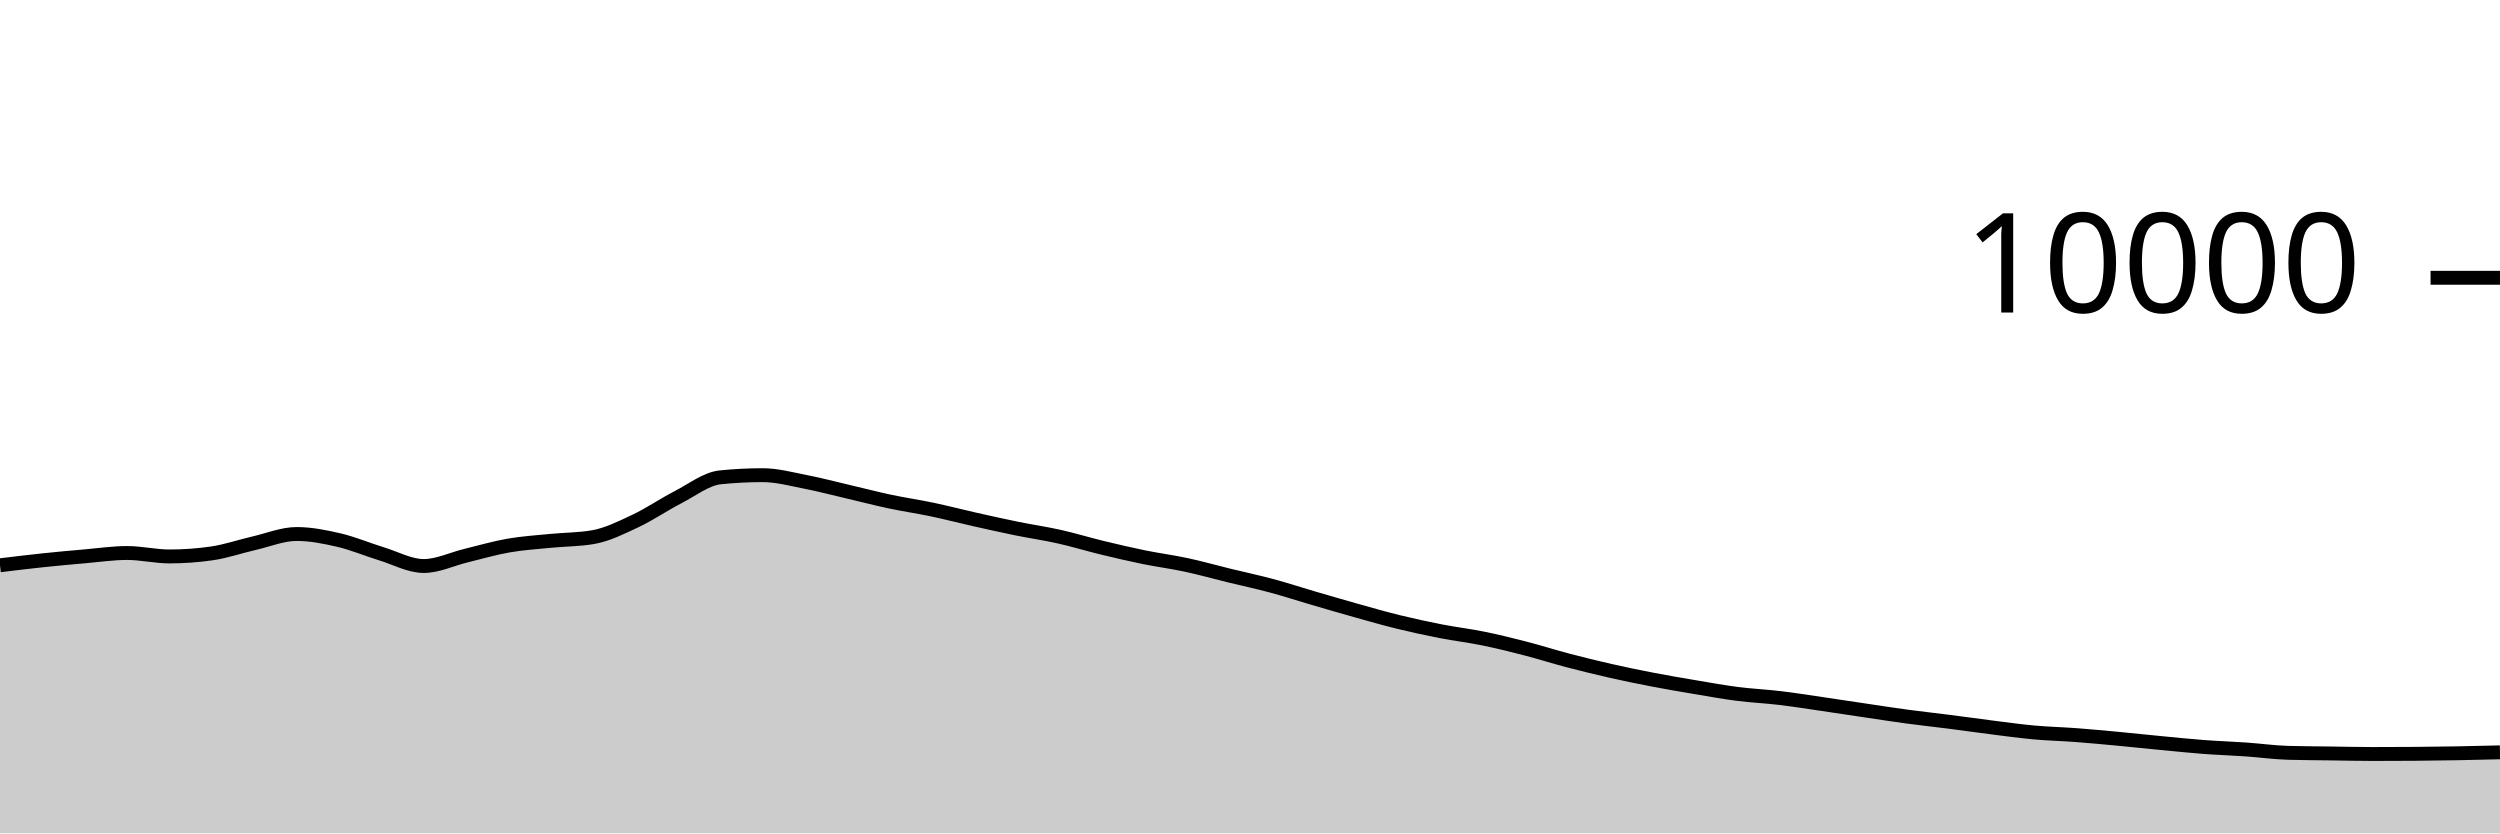
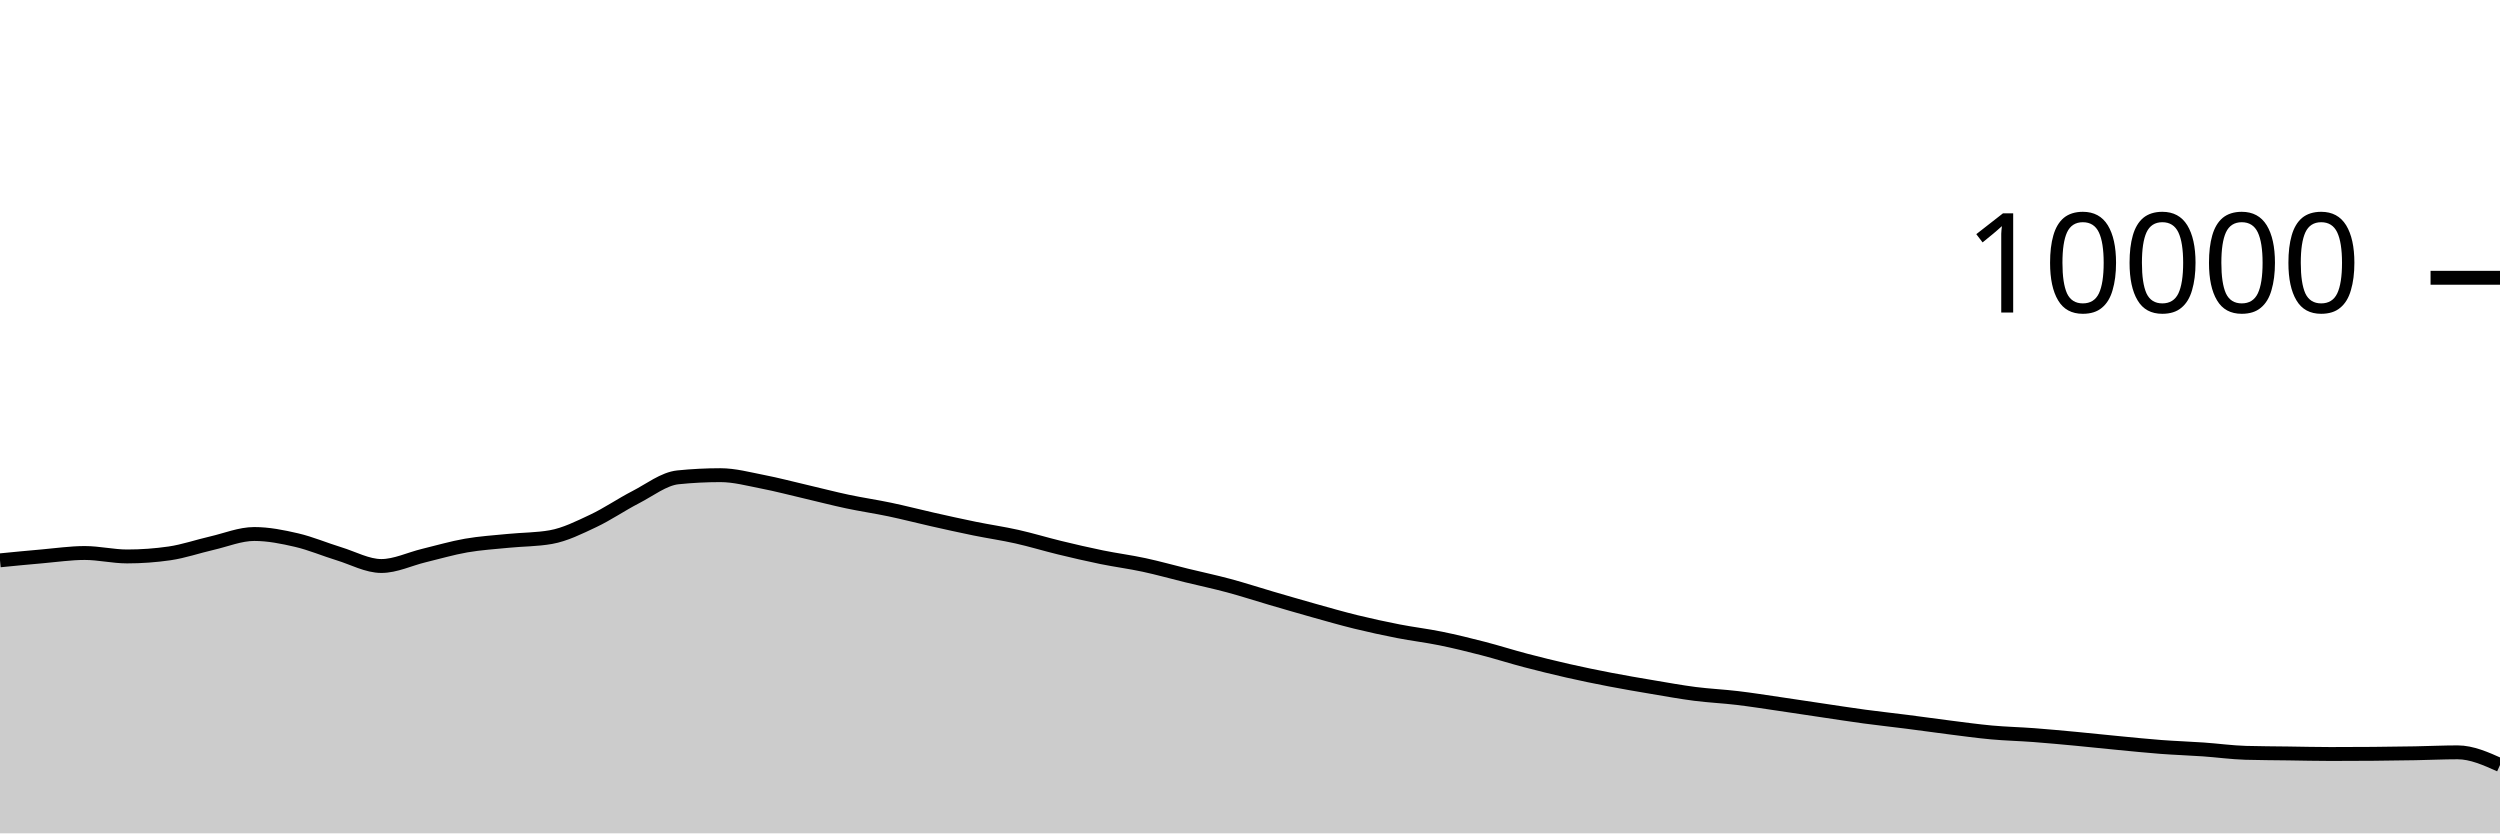
<svg xmlns="http://www.w3.org/2000/svg" viewBox="0 0 180 60">
  <g transform="translate(0,20)">
-     <path class="area" fill="rgba(0, 0, 0, 0.2)" d="M0,20.7C1.017,20.576,2.034,20.451,3.051,20.344C4.068,20.237,5.085,20.144,6.102,20.056C7.119,19.968,8.136,19.816,9.153,19.816C10.169,19.816,11.186,20.064,12.203,20.064C13.22,20.064,14.237,19.991,15.254,19.844C16.271,19.697,17.288,19.341,18.305,19.108C19.322,18.875,20.339,18.448,21.356,18.448C22.373,18.448,23.39,18.651,24.407,18.888C25.424,19.125,26.441,19.561,27.458,19.872C28.475,20.183,29.492,20.752,30.508,20.752C31.525,20.752,32.542,20.249,33.559,20.004C34.576,19.759,35.593,19.457,36.61,19.28C37.627,19.103,38.644,19.041,39.661,18.94C40.678,18.839,41.695,18.851,42.712,18.672C43.729,18.493,44.746,17.983,45.763,17.504C46.78,17.025,47.797,16.323,48.814,15.8C49.831,15.277,50.847,14.472,51.864,14.368C52.881,14.264,53.898,14.212,54.915,14.212C55.932,14.212,56.949,14.491,57.966,14.688C58.983,14.885,60,15.155,61.017,15.392C62.034,15.629,63.051,15.896,64.068,16.112C65.085,16.328,66.102,16.474,67.119,16.688C68.136,16.902,69.153,17.167,70.169,17.396C71.186,17.625,72.203,17.853,73.22,18.06C74.237,18.267,75.254,18.412,76.271,18.64C77.288,18.868,78.305,19.181,79.322,19.428C80.339,19.675,81.356,19.912,82.373,20.12C83.39,20.328,84.407,20.457,85.424,20.676C86.441,20.895,87.458,21.183,88.475,21.432C89.492,21.681,90.508,21.895,91.525,22.168C92.542,22.441,93.559,22.775,94.576,23.072C95.593,23.369,96.61,23.667,97.627,23.952C98.644,24.237,99.661,24.531,100.678,24.78C101.695,25.029,102.712,25.249,103.729,25.448C104.746,25.647,105.763,25.765,106.78,25.972C107.797,26.179,108.814,26.429,109.831,26.692C110.847,26.955,111.864,27.281,112.881,27.548C113.898,27.815,114.915,28.065,115.932,28.296C116.949,28.527,117.966,28.736,118.983,28.932C120,29.128,121.017,29.301,122.034,29.472C123.051,29.643,124.068,29.829,125.085,29.96C126.102,30.091,127.119,30.135,128.136,30.256C129.153,30.377,130.169,30.54,131.186,30.688C132.203,30.836,133.22,30.993,134.237,31.144C135.254,31.295,136.271,31.455,137.288,31.592C138.305,31.729,139.322,31.838,140.339,31.968C141.356,32.098,142.373,32.244,143.39,32.372C144.407,32.5,145.424,32.643,146.441,32.736C147.458,32.829,148.475,32.851,149.492,32.928C150.508,33.005,151.525,33.101,152.542,33.196C153.559,33.291,154.576,33.403,155.593,33.5C156.61,33.597,157.627,33.703,158.644,33.78C159.661,33.857,160.678,33.889,161.695,33.96C162.712,34.031,163.729,34.175,164.746,34.204C165.763,34.233,166.78,34.234,167.797,34.248C168.814,34.262,169.831,34.288,170.847,34.288C171.864,34.288,172.881,34.284,173.898,34.276C174.915,34.268,175.932,34.254,176.949,34.236C177.966,34.218,178.983,34.193,180,34.168L180,40C178.983,40,177.966,40,176.949,40C175.932,40,174.915,40,173.898,40C172.881,40,171.864,40,170.847,40C169.831,40,168.814,40,167.797,40C166.78,40,165.763,40,164.746,40C163.729,40,162.712,40,161.695,40C160.678,40,159.661,40,158.644,40C157.627,40,156.61,40,155.593,40C154.576,40,153.559,40,152.542,40C151.525,40,150.508,40,149.492,40C148.475,40,147.458,40,146.441,40C145.424,40,144.407,40,143.39,40C142.373,40,141.356,40,140.339,40C139.322,40,138.305,40,137.288,40C136.271,40,135.254,40,134.237,40C133.22,40,132.203,40,131.186,40C130.169,40,129.153,40,128.136,40C127.119,40,126.102,40,125.085,40C124.068,40,123.051,40,122.034,40C121.017,40,120,40,118.983,40C117.966,40,116.949,40,115.932,40C114.915,40,113.898,40,112.881,40C111.864,40,110.847,40,109.831,40C108.814,40,107.797,40,106.78,40C105.763,40,104.746,40,103.729,40C102.712,40,101.695,40,100.678,40C99.661,40,98.644,40,97.627,40C96.61,40,95.593,40,94.576,40C93.559,40,92.542,40,91.525,40C90.508,40,89.492,40,88.475,40C87.458,40,86.441,40,85.424,40C84.407,40,83.39,40,82.373,40C81.356,40,80.339,40,79.322,40C78.305,40,77.288,40,76.271,40C75.254,40,74.237,40,73.22,40C72.203,40,71.186,40,70.169,40C69.153,40,68.136,40,67.119,40C66.102,40,65.085,40,64.068,40C63.051,40,62.034,40,61.017,40C60,40,58.983,40,57.966,40C56.949,40,55.932,40,54.915,40C53.898,40,52.881,40,51.864,40C50.847,40,49.831,40,48.814,40C47.797,40,46.78,40,45.763,40C44.746,40,43.729,40,42.712,40C41.695,40,40.678,40,39.661,40C38.644,40,37.627,40,36.61,40C35.593,40,34.576,40,33.559,40C32.542,40,31.525,40,30.508,40C29.492,40,28.475,40,27.458,40C26.441,40,25.424,40,24.407,40C23.39,40,22.373,40,21.356,40C20.339,40,19.322,40,18.305,40C17.288,40,16.271,40,15.254,40C14.237,40,13.22,40,12.203,40C11.186,40,10.169,40,9.153,40C8.136,40,7.119,40,6.102,40C5.085,40,4.068,40,3.051,40C2.034,40,1.017,40,0,40Z" />
-     <path class="line" stroke="black" fill="none" d="M0,20.7C1.017,20.576,2.034,20.451,3.051,20.344C4.068,20.237,5.085,20.144,6.102,20.056C7.119,19.968,8.136,19.816,9.153,19.816C10.169,19.816,11.186,20.064,12.203,20.064C13.22,20.064,14.237,19.991,15.254,19.844C16.271,19.697,17.288,19.341,18.305,19.108C19.322,18.875,20.339,18.448,21.356,18.448C22.373,18.448,23.39,18.651,24.407,18.888C25.424,19.125,26.441,19.561,27.458,19.872C28.475,20.183,29.492,20.752,30.508,20.752C31.525,20.752,32.542,20.249,33.559,20.004C34.576,19.759,35.593,19.457,36.61,19.28C37.627,19.103,38.644,19.041,39.661,18.94C40.678,18.839,41.695,18.851,42.712,18.672C43.729,18.493,44.746,17.983,45.763,17.504C46.78,17.025,47.797,16.323,48.814,15.8C49.831,15.277,50.847,14.472,51.864,14.368C52.881,14.264,53.898,14.212,54.915,14.212C55.932,14.212,56.949,14.491,57.966,14.688C58.983,14.885,60,15.155,61.017,15.392C62.034,15.629,63.051,15.896,64.068,16.112C65.085,16.328,66.102,16.474,67.119,16.688C68.136,16.902,69.153,17.167,70.169,17.396C71.186,17.625,72.203,17.853,73.22,18.06C74.237,18.267,75.254,18.412,76.271,18.64C77.288,18.868,78.305,19.181,79.322,19.428C80.339,19.675,81.356,19.912,82.373,20.12C83.39,20.328,84.407,20.457,85.424,20.676C86.441,20.895,87.458,21.183,88.475,21.432C89.492,21.681,90.508,21.895,91.525,22.168C92.542,22.441,93.559,22.775,94.576,23.072C95.593,23.369,96.61,23.667,97.627,23.952C98.644,24.237,99.661,24.531,100.678,24.78C101.695,25.029,102.712,25.249,103.729,25.448C104.746,25.647,105.763,25.765,106.78,25.972C107.797,26.179,108.814,26.429,109.831,26.692C110.847,26.955,111.864,27.281,112.881,27.548C113.898,27.815,114.915,28.065,115.932,28.296C116.949,28.527,117.966,28.736,118.983,28.932C120,29.128,121.017,29.301,122.034,29.472C123.051,29.643,124.068,29.829,125.085,29.96C126.102,30.091,127.119,30.135,128.136,30.256C129.153,30.377,130.169,30.54,131.186,30.688C132.203,30.836,133.22,30.993,134.237,31.144C135.254,31.295,136.271,31.455,137.288,31.592C138.305,31.729,139.322,31.838,140.339,31.968C141.356,32.098,142.373,32.244,143.39,32.372C144.407,32.5,145.424,32.643,146.441,32.736C147.458,32.829,148.475,32.851,149.492,32.928C150.508,33.005,151.525,33.101,152.542,33.196C153.559,33.291,154.576,33.403,155.593,33.5C156.61,33.597,157.627,33.703,158.644,33.78C159.661,33.857,160.678,33.889,161.695,33.96C162.712,34.031,163.729,34.175,164.746,34.204C165.763,34.233,166.78,34.234,167.797,34.248C168.814,34.262,169.831,34.288,170.847,34.288C171.864,34.288,172.881,34.284,173.898,34.276C174.915,34.268,175.932,34.254,176.949,34.236C177.966,34.218,178.983,34.193,180,34.168" />
+     <path class="area" fill="rgba(0, 0, 0, 0.2)" d="M0,20.344C1.017,20.244,2.034,20.144,3.051,20.056C4.068,19.968,5.085,19.816,6.102,19.816C7.119,19.816,8.136,20.064,9.153,20.064C10.169,20.064,11.186,19.991,12.203,19.844C13.22,19.697,14.237,19.341,15.254,19.108C16.271,18.875,17.288,18.448,18.305,18.448C19.322,18.448,20.339,18.651,21.356,18.888C22.373,19.125,23.39,19.561,24.407,19.872C25.424,20.183,26.441,20.752,27.458,20.752C28.475,20.752,29.492,20.249,30.508,20.004C31.525,19.759,32.542,19.457,33.559,19.28C34.576,19.103,35.593,19.041,36.61,18.94C37.627,18.839,38.644,18.851,39.661,18.672C40.678,18.493,41.695,17.983,42.712,17.504C43.729,17.025,44.746,16.323,45.763,15.8C46.78,15.277,47.797,14.472,48.814,14.368C49.831,14.264,50.847,14.212,51.864,14.212C52.881,14.212,53.898,14.491,54.915,14.688C55.932,14.885,56.949,15.155,57.966,15.392C58.983,15.629,60,15.896,61.017,16.112C62.034,16.328,63.051,16.474,64.068,16.688C65.085,16.902,66.102,17.167,67.119,17.396C68.136,17.625,69.153,17.853,70.169,18.06C71.186,18.267,72.203,18.412,73.22,18.64C74.237,18.868,75.254,19.181,76.271,19.428C77.288,19.675,78.305,19.912,79.322,20.12C80.339,20.328,81.356,20.457,82.373,20.676C83.39,20.895,84.407,21.183,85.424,21.432C86.441,21.681,87.458,21.895,88.475,22.168C89.492,22.441,90.508,22.775,91.525,23.072C92.542,23.369,93.559,23.667,94.576,23.952C95.593,24.237,96.61,24.531,97.627,24.78C98.644,25.029,99.661,25.249,100.678,25.448C101.695,25.647,102.712,25.765,103.729,25.972C104.746,26.179,105.763,26.429,106.78,26.692C107.797,26.955,108.814,27.281,109.831,27.548C110.847,27.815,111.864,28.065,112.881,28.296C113.898,28.527,114.915,28.736,115.932,28.932C116.949,29.128,117.966,29.301,118.983,29.472C120,29.643,121.017,29.829,122.034,29.96C123.051,30.091,124.068,30.135,125.085,30.256C126.102,30.377,127.119,30.54,128.136,30.688C129.153,30.836,130.169,30.993,131.186,31.144C132.203,31.295,133.22,31.455,134.237,31.592C135.254,31.729,136.271,31.838,137.288,31.968C138.305,32.098,139.322,32.244,140.339,32.372C141.356,32.5,142.373,32.643,143.39,32.736C144.407,32.829,145.424,32.851,146.441,32.928C147.458,33.005,148.475,33.101,149.492,33.196C150.508,33.291,151.525,33.403,152.542,33.5C153.559,33.597,154.576,33.703,155.593,33.78C156.61,33.857,157.627,33.889,158.644,33.96C159.661,34.031,160.678,34.175,161.695,34.204C162.712,34.233,163.729,34.234,164.746,34.248C165.763,34.262,166.78,34.288,167.797,34.288C168.814,34.288,169.831,34.284,170.847,34.276C171.864,34.268,172.881,34.254,173.898,34.236C174.915,34.218,175.932,34.168,176.949,34.168C177.966,34.168,178.983,34.624,180,35.08L180,40C178.983,40,177.966,40,176.949,40C175.932,40,174.915,40,173.898,40C172.881,40,171.864,40,170.847,40C169.831,40,168.814,40,167.797,40C166.78,40,165.763,40,164.746,40C163.729,40,162.712,40,161.695,40C160.678,40,159.661,40,158.644,40C157.627,40,156.61,40,155.593,40C154.576,40,153.559,40,152.542,40C151.525,40,150.508,40,149.492,40C148.475,40,147.458,40,146.441,40C145.424,40,144.407,40,143.39,40C142.373,40,141.356,40,140.339,40C139.322,40,138.305,40,137.288,40C136.271,40,135.254,40,134.237,40C133.22,40,132.203,40,131.186,40C130.169,40,129.153,40,128.136,40C127.119,40,126.102,40,125.085,40C124.068,40,123.051,40,122.034,40C121.017,40,120,40,118.983,40C117.966,40,116.949,40,115.932,40C114.915,40,113.898,40,112.881,40C111.864,40,110.847,40,109.831,40C108.814,40,107.797,40,106.78,40C105.763,40,104.746,40,103.729,40C102.712,40,101.695,40,100.678,40C99.661,40,98.644,40,97.627,40C96.61,40,95.593,40,94.576,40C93.559,40,92.542,40,91.525,40C90.508,40,89.492,40,88.475,40C87.458,40,86.441,40,85.424,40C84.407,40,83.39,40,82.373,40C81.356,40,80.339,40,79.322,40C78.305,40,77.288,40,76.271,40C75.254,40,74.237,40,73.22,40C72.203,40,71.186,40,70.169,40C69.153,40,68.136,40,67.119,40C66.102,40,65.085,40,64.068,40C63.051,40,62.034,40,61.017,40C60,40,58.983,40,57.966,40C56.949,40,55.932,40,54.915,40C53.898,40,52.881,40,51.864,40C50.847,40,49.831,40,48.814,40C47.797,40,46.78,40,45.763,40C44.746,40,43.729,40,42.712,40C41.695,40,40.678,40,39.661,40C38.644,40,37.627,40,36.61,40C35.593,40,34.576,40,33.559,40C32.542,40,31.525,40,30.508,40C29.492,40,28.475,40,27.458,40C26.441,40,25.424,40,24.407,40C23.39,40,22.373,40,21.356,40C20.339,40,19.322,40,18.305,40C17.288,40,16.271,40,15.254,40C14.237,40,13.22,40,12.203,40C11.186,40,10.169,40,9.153,40C8.136,40,7.119,40,6.102,40C5.085,40,4.068,40,3.051,40C2.034,40,1.017,40,0,40Z" />
+     <path class="line" stroke="black" fill="none" d="M0,20.344C1.017,20.244,2.034,20.144,3.051,20.056C4.068,19.968,5.085,19.816,6.102,19.816C7.119,19.816,8.136,20.064,9.153,20.064C10.169,20.064,11.186,19.991,12.203,19.844C13.22,19.697,14.237,19.341,15.254,19.108C16.271,18.875,17.288,18.448,18.305,18.448C19.322,18.448,20.339,18.651,21.356,18.888C22.373,19.125,23.39,19.561,24.407,19.872C25.424,20.183,26.441,20.752,27.458,20.752C28.475,20.752,29.492,20.249,30.508,20.004C31.525,19.759,32.542,19.457,33.559,19.28C34.576,19.103,35.593,19.041,36.61,18.94C37.627,18.839,38.644,18.851,39.661,18.672C40.678,18.493,41.695,17.983,42.712,17.504C43.729,17.025,44.746,16.323,45.763,15.8C46.78,15.277,47.797,14.472,48.814,14.368C49.831,14.264,50.847,14.212,51.864,14.212C52.881,14.212,53.898,14.491,54.915,14.688C55.932,14.885,56.949,15.155,57.966,15.392C58.983,15.629,60,15.896,61.017,16.112C62.034,16.328,63.051,16.474,64.068,16.688C65.085,16.902,66.102,17.167,67.119,17.396C68.136,17.625,69.153,17.853,70.169,18.06C71.186,18.267,72.203,18.412,73.22,18.64C74.237,18.868,75.254,19.181,76.271,19.428C77.288,19.675,78.305,19.912,79.322,20.12C80.339,20.328,81.356,20.457,82.373,20.676C83.39,20.895,84.407,21.183,85.424,21.432C86.441,21.681,87.458,21.895,88.475,22.168C89.492,22.441,90.508,22.775,91.525,23.072C92.542,23.369,93.559,23.667,94.576,23.952C95.593,24.237,96.61,24.531,97.627,24.78C98.644,25.029,99.661,25.249,100.678,25.448C101.695,25.647,102.712,25.765,103.729,25.972C104.746,26.179,105.763,26.429,106.78,26.692C107.797,26.955,108.814,27.281,109.831,27.548C110.847,27.815,111.864,28.065,112.881,28.296C113.898,28.527,114.915,28.736,115.932,28.932C116.949,29.128,117.966,29.301,118.983,29.472C120,29.643,121.017,29.829,122.034,29.96C123.051,30.091,124.068,30.135,125.085,30.256C126.102,30.377,127.119,30.54,128.136,30.688C129.153,30.836,130.169,30.993,131.186,31.144C132.203,31.295,133.22,31.455,134.237,31.592C135.254,31.729,136.271,31.838,137.288,31.968C138.305,32.098,139.322,32.244,140.339,32.372C141.356,32.5,142.373,32.643,143.39,32.736C144.407,32.829,145.424,32.851,146.441,32.928C147.458,33.005,148.475,33.101,149.492,33.196C150.508,33.291,151.525,33.403,152.542,33.5C153.559,33.597,154.576,33.703,155.593,33.78C156.61,33.857,157.627,33.889,158.644,33.96C159.661,34.031,160.678,34.175,161.695,34.204C162.712,34.233,163.729,34.234,164.746,34.248C165.763,34.262,166.78,34.288,167.797,34.288C168.814,34.288,169.831,34.284,170.847,34.276C171.864,34.268,172.881,34.254,173.898,34.236C174.915,34.218,175.932,34.168,176.949,34.168C177.966,34.168,178.983,34.624,180,35.08" />
    <path class="axis-ceiling" stroke-width="1" stroke="black" fill="none" d="M175,0L180,0" />
    <text class="axis-ceiling-label" font-family="sans-serif" text-anchor="end" font-size="10px" x="170" y="2.5">10000</text>
  </g>
</svg>
